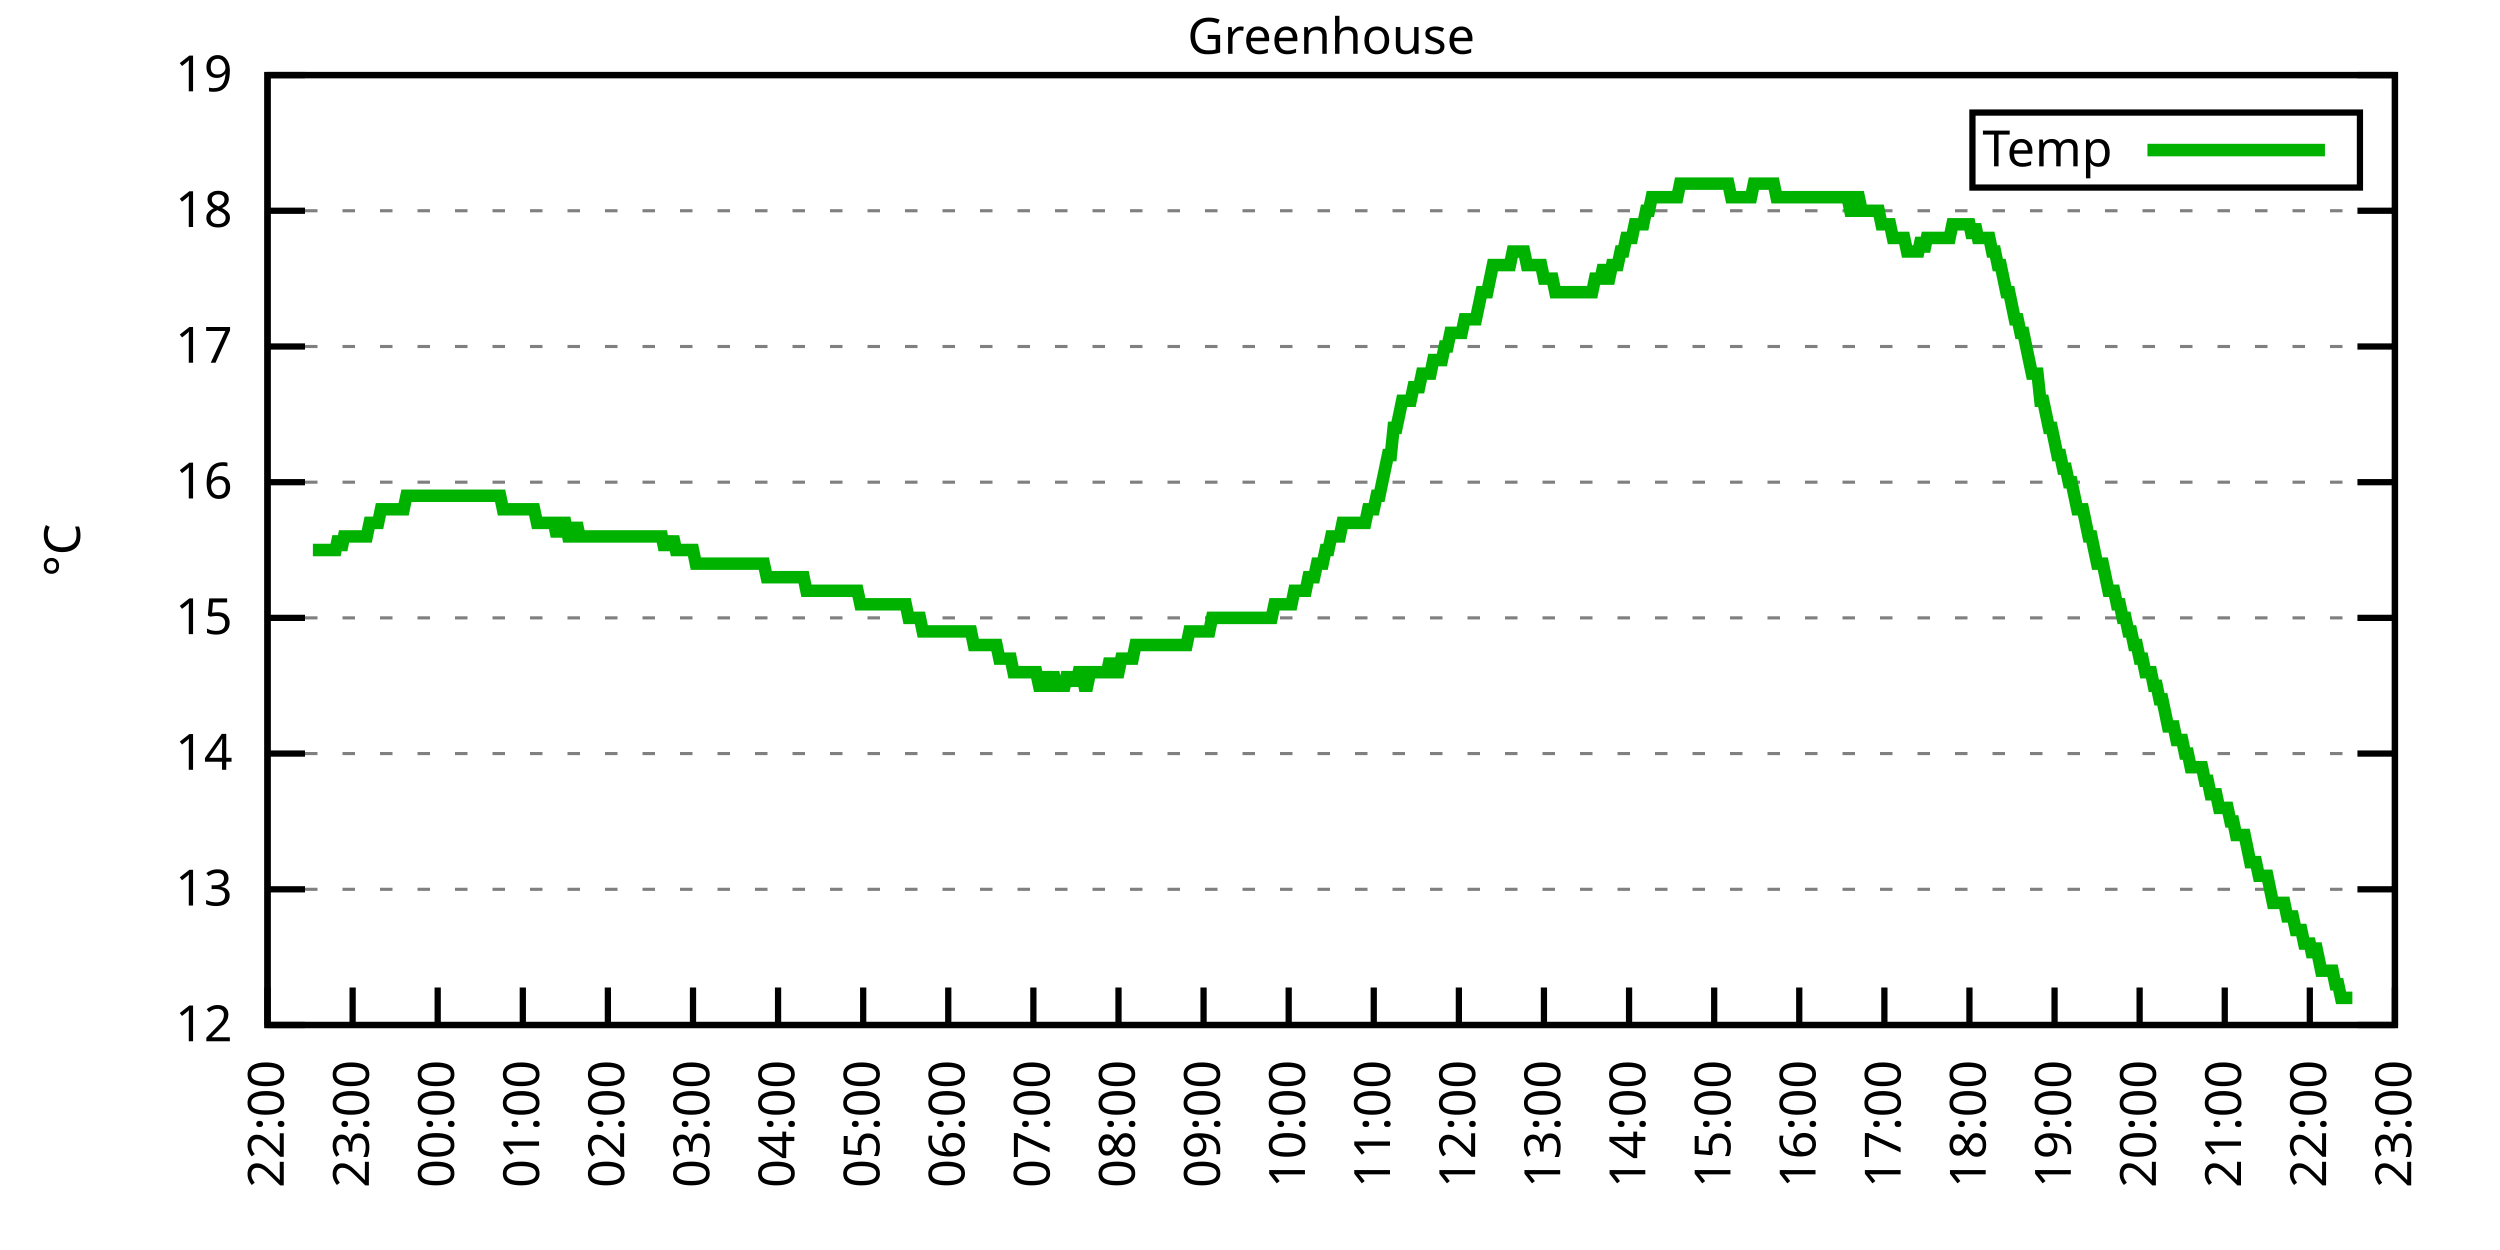
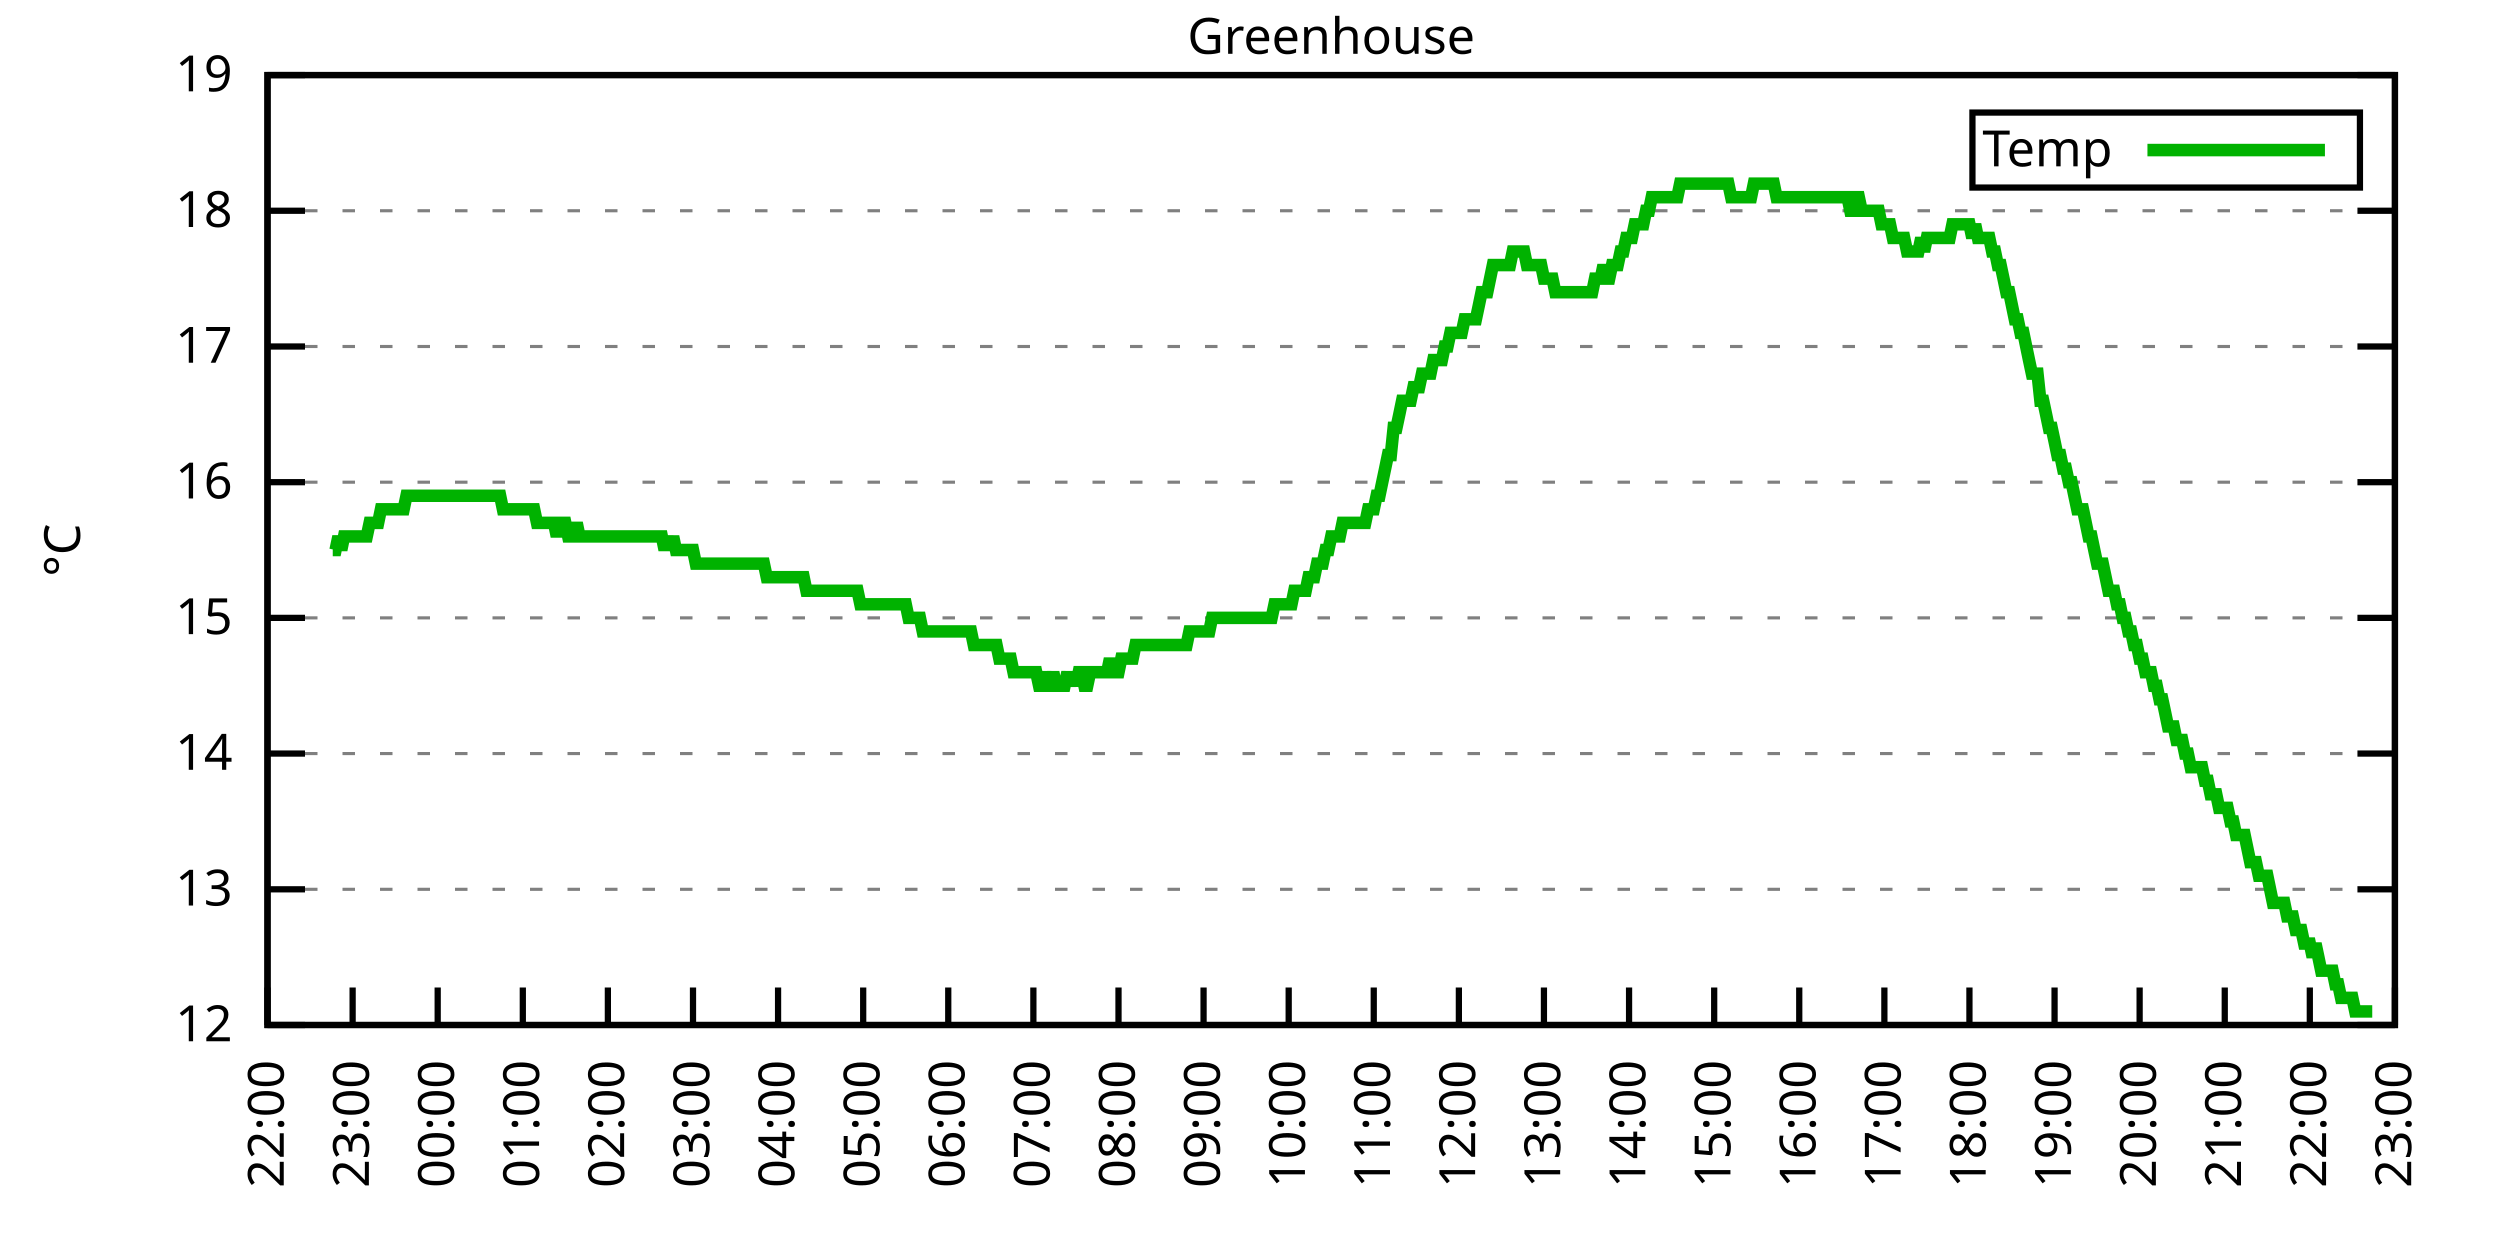
<svg xmlns="http://www.w3.org/2000/svg" xmlns:xlink="http://www.w3.org/1999/xlink" width="400" height="200" viewBox="0 0 400 200">
  <g id="gnuplot_canvas">
    <rect x="0" y="0" width="400" height="200" fill="none" />
    <defs>
      <circle id="gpDot" r="0.5" stroke-width="0.5" stroke="currentColor" />
      <path id="gpPt0" stroke-width="0.333" stroke="currentColor" d="M-1,0 h2 M0,-1 v2" />
      <path id="gpPt1" stroke-width="0.333" stroke="currentColor" d="M-1,-1 L1,1 M1,-1 L-1,1" />
      <path id="gpPt2" stroke-width="0.333" stroke="currentColor" d="M-1,0 L1,0 M0,-1 L0,1 M-1,-1 L1,1 M-1,1 L1,-1" />
      <rect id="gpPt3" stroke-width="0.333" stroke="currentColor" x="-1" y="-1" width="2" height="2" />
      <rect id="gpPt4" stroke-width="0.333" stroke="currentColor" fill="currentColor" x="-1" y="-1" width="2" height="2" />
      <circle id="gpPt5" stroke-width="0.333" stroke="currentColor" cx="0" cy="0" r="1" />
      <use xlink:href="#gpPt5" id="gpPt6" fill="currentColor" stroke="none" />
      <path id="gpPt7" stroke-width="0.333" stroke="currentColor" d="M0,-1.33 L-1.33,0.67 L1.33,0.67 z" />
      <use xlink:href="#gpPt7" id="gpPt8" fill="currentColor" stroke="none" />
      <use xlink:href="#gpPt7" id="gpPt9" stroke="currentColor" transform="rotate(180)" />
      <use xlink:href="#gpPt9" id="gpPt10" fill="currentColor" stroke="none" />
      <use xlink:href="#gpPt3" id="gpPt11" stroke="currentColor" transform="rotate(45)" />
      <use xlink:href="#gpPt11" id="gpPt12" fill="currentColor" stroke="none" />
      <path id="gpPt13" stroke-width="0.333" stroke="currentColor" d="M0,1.330 L1.265,0.411 L0.782,-1.067 L-0.782,-1.076 L-1.265,0.411 z" />
      <use xlink:href="#gpPt13" id="gpPt14" fill="currentColor" stroke="none" />
      <filter id="textbox" filterUnits="objectBoundingBox" x="0" y="0" height="1" width="1">
        <feFlood flood-color="white" flood-opacity="1" result="bgnd" />
        <feComposite in="SourceGraphic" in2="bgnd" operator="atop" />
      </filter>
      <filter id="greybox" filterUnits="objectBoundingBox" x="0" y="0" height="1" width="1">
        <feFlood flood-color="lightgrey" flood-opacity="1" result="grey" />
        <feComposite in="SourceGraphic" in2="grey" operator="atop" />
      </filter>
    </defs>
    <g fill="none" color="white" stroke="currentColor" stroke-width="1.00" stroke-linecap="butt" stroke-linejoin="miter">
</g>
    <g fill="none" color="black" stroke="currentColor" stroke-width="1.00" stroke-linecap="butt" stroke-linejoin="miter">
      <g stroke="none" shape-rendering="crispEdges">
        <polygon fill="rgb(255, 255, 255)" points="42.80,164.00 383.18,164.00 383.18,12.02 42.80,12.02 " />
      </g>
    </g>
    <g fill="none" color="black" stroke="currentColor" stroke-width="1.00" stroke-linecap="butt" stroke-linejoin="miter">
</g>
    <g fill="none" color="black" stroke="black" stroke-width="0.50" stroke-linecap="butt" stroke-linejoin="miter">
</g>
    <g fill="none" color="gray" stroke="currentColor" stroke-width="0.50" stroke-linecap="butt" stroke-linejoin="miter">
      <path stroke="gray" stroke-dasharray="2,4" class="gridline" d="M42.80,164.00 L383.19,164.00  " />
    </g>
    <g fill="none" color="gray" stroke="gray" stroke-width="1.00" stroke-linecap="butt" stroke-linejoin="miter">
</g>
    <g fill="none" color="black" stroke="currentColor" stroke-width="1.00" stroke-linecap="butt" stroke-linejoin="miter">
      <path stroke="black" d="M42.80,164.00 L48.80,164.00 M383.19,164.00 L377.19,164.00  " />
      <g transform="translate(37.20,166.60)" stroke="none" fill="black" font-family="Sans" font-size="8.00" text-anchor="end">
        <text>
          <tspan font-family="Sans"> 12</tspan>
        </text>
      </g>
    </g>
    <g fill="none" color="black" stroke="currentColor" stroke-width="1.00" stroke-linecap="butt" stroke-linejoin="miter">
</g>
    <g fill="none" color="black" stroke="black" stroke-width="0.50" stroke-linecap="butt" stroke-linejoin="miter">
</g>
    <g fill="none" color="gray" stroke="currentColor" stroke-width="0.50" stroke-linecap="butt" stroke-linejoin="miter">
      <path stroke="gray" stroke-dasharray="2,4" class="gridline" d="M42.80,142.29 L383.19,142.29  " />
    </g>
    <g fill="none" color="gray" stroke="gray" stroke-width="1.00" stroke-linecap="butt" stroke-linejoin="miter">
</g>
    <g fill="none" color="black" stroke="currentColor" stroke-width="1.00" stroke-linecap="butt" stroke-linejoin="miter">
      <path stroke="black" d="M42.80,142.29 L48.80,142.29 M383.19,142.29 L377.19,142.29  " />
      <g transform="translate(37.20,144.89)" stroke="none" fill="black" font-family="Sans" font-size="8.00" text-anchor="end">
        <text>
          <tspan font-family="Sans"> 13</tspan>
        </text>
      </g>
    </g>
    <g fill="none" color="black" stroke="currentColor" stroke-width="1.00" stroke-linecap="butt" stroke-linejoin="miter">
</g>
    <g fill="none" color="black" stroke="black" stroke-width="0.50" stroke-linecap="butt" stroke-linejoin="miter">
</g>
    <g fill="none" color="gray" stroke="currentColor" stroke-width="0.50" stroke-linecap="butt" stroke-linejoin="miter">
      <path stroke="gray" stroke-dasharray="2,4" class="gridline" d="M42.80,120.57 L383.19,120.57  " />
    </g>
    <g fill="none" color="gray" stroke="gray" stroke-width="1.00" stroke-linecap="butt" stroke-linejoin="miter">
</g>
    <g fill="none" color="black" stroke="currentColor" stroke-width="1.00" stroke-linecap="butt" stroke-linejoin="miter">
      <path stroke="black" d="M42.80,120.57 L48.80,120.57 M383.19,120.57 L377.19,120.57  " />
      <g transform="translate(37.20,123.17)" stroke="none" fill="black" font-family="Sans" font-size="8.00" text-anchor="end">
        <text>
          <tspan font-family="Sans"> 14</tspan>
        </text>
      </g>
    </g>
    <g fill="none" color="black" stroke="currentColor" stroke-width="1.00" stroke-linecap="butt" stroke-linejoin="miter">
</g>
    <g fill="none" color="black" stroke="black" stroke-width="0.50" stroke-linecap="butt" stroke-linejoin="miter">
</g>
    <g fill="none" color="gray" stroke="currentColor" stroke-width="0.50" stroke-linecap="butt" stroke-linejoin="miter">
      <path stroke="gray" stroke-dasharray="2,4" class="gridline" d="M42.80,98.86 L383.19,98.86  " />
    </g>
    <g fill="none" color="gray" stroke="gray" stroke-width="1.00" stroke-linecap="butt" stroke-linejoin="miter">
</g>
    <g fill="none" color="black" stroke="currentColor" stroke-width="1.00" stroke-linecap="butt" stroke-linejoin="miter">
      <path stroke="black" d="M42.80,98.86 L48.80,98.86 M383.19,98.86 L377.19,98.86  " />
      <g transform="translate(37.20,101.46)" stroke="none" fill="black" font-family="Sans" font-size="8.00" text-anchor="end">
        <text>
          <tspan font-family="Sans"> 15</tspan>
        </text>
      </g>
    </g>
    <g fill="none" color="black" stroke="currentColor" stroke-width="1.00" stroke-linecap="butt" stroke-linejoin="miter">
</g>
    <g fill="none" color="black" stroke="black" stroke-width="0.50" stroke-linecap="butt" stroke-linejoin="miter">
</g>
    <g fill="none" color="gray" stroke="currentColor" stroke-width="0.50" stroke-linecap="butt" stroke-linejoin="miter">
      <path stroke="gray" stroke-dasharray="2,4" class="gridline" d="M42.80,77.15 L383.19,77.15  " />
    </g>
    <g fill="none" color="gray" stroke="gray" stroke-width="1.00" stroke-linecap="butt" stroke-linejoin="miter">
</g>
    <g fill="none" color="black" stroke="currentColor" stroke-width="1.00" stroke-linecap="butt" stroke-linejoin="miter">
      <path stroke="black" d="M42.80,77.15 L48.80,77.15 M383.19,77.15 L377.19,77.15  " />
      <g transform="translate(37.20,79.75)" stroke="none" fill="black" font-family="Sans" font-size="8.00" text-anchor="end">
        <text>
          <tspan font-family="Sans"> 16</tspan>
        </text>
      </g>
    </g>
    <g fill="none" color="black" stroke="currentColor" stroke-width="1.00" stroke-linecap="butt" stroke-linejoin="miter">
</g>
    <g fill="none" color="black" stroke="black" stroke-width="0.50" stroke-linecap="butt" stroke-linejoin="miter">
</g>
    <g fill="none" color="gray" stroke="currentColor" stroke-width="0.50" stroke-linecap="butt" stroke-linejoin="miter">
      <path stroke="gray" stroke-dasharray="2,4" class="gridline" d="M42.80,55.44 L383.19,55.44  " />
    </g>
    <g fill="none" color="gray" stroke="gray" stroke-width="1.00" stroke-linecap="butt" stroke-linejoin="miter">
</g>
    <g fill="none" color="black" stroke="currentColor" stroke-width="1.00" stroke-linecap="butt" stroke-linejoin="miter">
      <path stroke="black" d="M42.80,55.44 L48.80,55.44 M383.19,55.44 L377.19,55.44  " />
      <g transform="translate(37.20,58.04)" stroke="none" fill="black" font-family="Sans" font-size="8.00" text-anchor="end">
        <text>
          <tspan font-family="Sans"> 17</tspan>
        </text>
      </g>
    </g>
    <g fill="none" color="black" stroke="currentColor" stroke-width="1.00" stroke-linecap="butt" stroke-linejoin="miter">
</g>
    <g fill="none" color="black" stroke="black" stroke-width="0.50" stroke-linecap="butt" stroke-linejoin="miter">
</g>
    <g fill="none" color="gray" stroke="currentColor" stroke-width="0.50" stroke-linecap="butt" stroke-linejoin="miter">
      <path stroke="gray" stroke-dasharray="2,4" class="gridline" d="M42.80,33.72 L383.19,33.72  " />
    </g>
    <g fill="none" color="gray" stroke="gray" stroke-width="1.00" stroke-linecap="butt" stroke-linejoin="miter">
</g>
    <g fill="none" color="black" stroke="currentColor" stroke-width="1.00" stroke-linecap="butt" stroke-linejoin="miter">
      <path stroke="black" d="M42.80,33.72 L48.80,33.72 M383.19,33.72 L377.19,33.72  " />
      <g transform="translate(37.20,36.32)" stroke="none" fill="black" font-family="Sans" font-size="8.00" text-anchor="end">
        <text>
          <tspan font-family="Sans"> 18</tspan>
        </text>
      </g>
    </g>
    <g fill="none" color="black" stroke="currentColor" stroke-width="1.00" stroke-linecap="butt" stroke-linejoin="miter">
</g>
    <g fill="none" color="black" stroke="black" stroke-width="0.50" stroke-linecap="butt" stroke-linejoin="miter">
</g>
    <g fill="none" color="gray" stroke="currentColor" stroke-width="0.50" stroke-linecap="butt" stroke-linejoin="miter">
      <path stroke="gray" stroke-dasharray="2,4" class="gridline" d="M42.80,12.01 L383.19,12.01  " />
    </g>
    <g fill="none" color="gray" stroke="gray" stroke-width="1.00" stroke-linecap="butt" stroke-linejoin="miter">
</g>
    <g fill="none" color="black" stroke="currentColor" stroke-width="1.00" stroke-linecap="butt" stroke-linejoin="miter">
      <path stroke="black" d="M42.80,12.01 L48.80,12.01 M383.19,12.01 L377.19,12.01  " />
      <g transform="translate(37.20,14.61)" stroke="none" fill="black" font-family="Sans" font-size="8.00" text-anchor="end">
        <text>
          <tspan font-family="Sans"> 19</tspan>
        </text>
      </g>
    </g>
    <g fill="none" color="black" stroke="currentColor" stroke-width="1.00" stroke-linecap="butt" stroke-linejoin="miter">
      <path stroke="black" d="M42.80,164.00 L42.80,158.00  " />
      <g transform="translate(45.40,169.60) rotate(270.00)" stroke="none" fill="black" font-family="Sans" font-size="8.00" text-anchor="end">
        <text>
          <tspan font-family="Sans">22:00</tspan>
        </text>
      </g>
    </g>
    <g fill="none" color="black" stroke="currentColor" stroke-width="1.00" stroke-linecap="butt" stroke-linejoin="miter">
      <path stroke="black" d="M56.42,164.00 L56.42,158.00  " />
      <g transform="translate(59.02,169.60) rotate(270.00)" stroke="none" fill="black" font-family="Sans" font-size="8.00" text-anchor="end">
        <text>
          <tspan font-family="Sans">23:00</tspan>
        </text>
      </g>
    </g>
    <g fill="none" color="black" stroke="currentColor" stroke-width="1.00" stroke-linecap="butt" stroke-linejoin="miter">
      <path stroke="black" d="M70.03,164.00 L70.03,158.00  " />
      <g transform="translate(72.63,169.60) rotate(270.00)" stroke="none" fill="black" font-family="Sans" font-size="8.00" text-anchor="end">
        <text>
          <tspan font-family="Sans">00:00</tspan>
        </text>
      </g>
    </g>
    <g fill="none" color="black" stroke="currentColor" stroke-width="1.00" stroke-linecap="butt" stroke-linejoin="miter">
      <path stroke="black" d="M83.65,164.00 L83.65,158.00  " />
      <g transform="translate(86.25,169.60) rotate(270.00)" stroke="none" fill="black" font-family="Sans" font-size="8.00" text-anchor="end">
        <text>
          <tspan font-family="Sans">01:00</tspan>
        </text>
      </g>
    </g>
    <g fill="none" color="black" stroke="currentColor" stroke-width="1.00" stroke-linecap="butt" stroke-linejoin="miter">
      <path stroke="black" d="M97.26,164.00 L97.26,158.00  " />
      <g transform="translate(99.86,169.60) rotate(270.00)" stroke="none" fill="black" font-family="Sans" font-size="8.00" text-anchor="end">
        <text>
          <tspan font-family="Sans">02:00</tspan>
        </text>
      </g>
    </g>
    <g fill="none" color="black" stroke="currentColor" stroke-width="1.00" stroke-linecap="butt" stroke-linejoin="miter">
      <path stroke="black" d="M110.88,164.00 L110.88,158.00  " />
      <g transform="translate(113.48,169.60) rotate(270.00)" stroke="none" fill="black" font-family="Sans" font-size="8.00" text-anchor="end">
        <text>
          <tspan font-family="Sans">03:00</tspan>
        </text>
      </g>
    </g>
    <g fill="none" color="black" stroke="currentColor" stroke-width="1.00" stroke-linecap="butt" stroke-linejoin="miter">
      <path stroke="black" d="M124.49,164.00 L124.49,158.00  " />
      <g transform="translate(127.09,169.60) rotate(270.00)" stroke="none" fill="black" font-family="Sans" font-size="8.00" text-anchor="end">
        <text>
          <tspan font-family="Sans">04:00</tspan>
        </text>
      </g>
    </g>
    <g fill="none" color="black" stroke="currentColor" stroke-width="1.00" stroke-linecap="butt" stroke-linejoin="miter">
      <path stroke="black" d="M138.11,164.00 L138.11,158.00  " />
      <g transform="translate(140.71,169.60) rotate(270.00)" stroke="none" fill="black" font-family="Sans" font-size="8.00" text-anchor="end">
        <text>
          <tspan font-family="Sans">05:00</tspan>
        </text>
      </g>
    </g>
    <g fill="none" color="black" stroke="currentColor" stroke-width="1.00" stroke-linecap="butt" stroke-linejoin="miter">
      <path stroke="black" d="M151.72,164.00 L151.72,158.00  " />
      <g transform="translate(154.32,169.60) rotate(270.00)" stroke="none" fill="black" font-family="Sans" font-size="8.00" text-anchor="end">
        <text>
          <tspan font-family="Sans">06:00</tspan>
        </text>
      </g>
    </g>
    <g fill="none" color="black" stroke="currentColor" stroke-width="1.00" stroke-linecap="butt" stroke-linejoin="miter">
      <path stroke="black" d="M165.34,164.00 L165.34,158.00  " />
      <g transform="translate(167.94,169.60) rotate(270.00)" stroke="none" fill="black" font-family="Sans" font-size="8.00" text-anchor="end">
        <text>
          <tspan font-family="Sans">07:00</tspan>
        </text>
      </g>
    </g>
    <g fill="none" color="black" stroke="currentColor" stroke-width="1.00" stroke-linecap="butt" stroke-linejoin="miter">
      <path stroke="black" d="M178.96,164.00 L178.96,158.00  " />
      <g transform="translate(181.56,169.60) rotate(270.00)" stroke="none" fill="black" font-family="Sans" font-size="8.00" text-anchor="end">
        <text>
          <tspan font-family="Sans">08:00</tspan>
        </text>
      </g>
    </g>
    <g fill="none" color="black" stroke="currentColor" stroke-width="1.00" stroke-linecap="butt" stroke-linejoin="miter">
      <path stroke="black" d="M192.57,164.00 L192.57,158.00  " />
      <g transform="translate(195.17,169.60) rotate(270.00)" stroke="none" fill="black" font-family="Sans" font-size="8.00" text-anchor="end">
        <text>
          <tspan font-family="Sans">09:00</tspan>
        </text>
      </g>
    </g>
    <g fill="none" color="black" stroke="currentColor" stroke-width="1.00" stroke-linecap="butt" stroke-linejoin="miter">
      <path stroke="black" d="M206.19,164.00 L206.19,158.00  " />
      <g transform="translate(208.79,169.60) rotate(270.00)" stroke="none" fill="black" font-family="Sans" font-size="8.00" text-anchor="end">
        <text>
          <tspan font-family="Sans">10:00</tspan>
        </text>
      </g>
    </g>
    <g fill="none" color="black" stroke="currentColor" stroke-width="1.00" stroke-linecap="butt" stroke-linejoin="miter">
      <path stroke="black" d="M219.80,164.00 L219.80,158.00  " />
      <g transform="translate(222.40,169.60) rotate(270.00)" stroke="none" fill="black" font-family="Sans" font-size="8.00" text-anchor="end">
        <text>
          <tspan font-family="Sans">11:00</tspan>
        </text>
      </g>
    </g>
    <g fill="none" color="black" stroke="currentColor" stroke-width="1.00" stroke-linecap="butt" stroke-linejoin="miter">
      <path stroke="black" d="M233.42,164.00 L233.42,158.00  " />
      <g transform="translate(236.02,169.60) rotate(270.00)" stroke="none" fill="black" font-family="Sans" font-size="8.00" text-anchor="end">
        <text>
          <tspan font-family="Sans">12:00</tspan>
        </text>
      </g>
    </g>
    <g fill="none" color="black" stroke="currentColor" stroke-width="1.00" stroke-linecap="butt" stroke-linejoin="miter">
      <path stroke="black" d="M247.03,164.00 L247.03,158.00  " />
      <g transform="translate(249.63,169.60) rotate(270.00)" stroke="none" fill="black" font-family="Sans" font-size="8.00" text-anchor="end">
        <text>
          <tspan font-family="Sans">13:00</tspan>
        </text>
      </g>
    </g>
    <g fill="none" color="black" stroke="currentColor" stroke-width="1.00" stroke-linecap="butt" stroke-linejoin="miter">
      <path stroke="black" d="M260.65,164.00 L260.65,158.00  " />
      <g transform="translate(263.25,169.60) rotate(270.00)" stroke="none" fill="black" font-family="Sans" font-size="8.00" text-anchor="end">
        <text>
          <tspan font-family="Sans">14:00</tspan>
        </text>
      </g>
    </g>
    <g fill="none" color="black" stroke="currentColor" stroke-width="1.00" stroke-linecap="butt" stroke-linejoin="miter">
      <path stroke="black" d="M274.27,164.00 L274.27,158.00  " />
      <g transform="translate(276.87,169.60) rotate(270.00)" stroke="none" fill="black" font-family="Sans" font-size="8.00" text-anchor="end">
        <text>
          <tspan font-family="Sans">15:00</tspan>
        </text>
      </g>
    </g>
    <g fill="none" color="black" stroke="currentColor" stroke-width="1.00" stroke-linecap="butt" stroke-linejoin="miter">
      <path stroke="black" d="M287.88,164.00 L287.88,158.00  " />
      <g transform="translate(290.48,169.60) rotate(270.00)" stroke="none" fill="black" font-family="Sans" font-size="8.00" text-anchor="end">
        <text>
          <tspan font-family="Sans">16:00</tspan>
        </text>
      </g>
    </g>
    <g fill="none" color="black" stroke="currentColor" stroke-width="1.00" stroke-linecap="butt" stroke-linejoin="miter">
      <path stroke="black" d="M301.50,164.00 L301.50,158.00  " />
      <g transform="translate(304.10,169.60) rotate(270.00)" stroke="none" fill="black" font-family="Sans" font-size="8.00" text-anchor="end">
        <text>
          <tspan font-family="Sans">17:00</tspan>
        </text>
      </g>
    </g>
    <g fill="none" color="black" stroke="currentColor" stroke-width="1.00" stroke-linecap="butt" stroke-linejoin="miter">
      <path stroke="black" d="M315.11,164.00 L315.11,158.00  " />
      <g transform="translate(317.71,169.60) rotate(270.00)" stroke="none" fill="black" font-family="Sans" font-size="8.00" text-anchor="end">
        <text>
          <tspan font-family="Sans">18:00</tspan>
        </text>
      </g>
    </g>
    <g fill="none" color="black" stroke="currentColor" stroke-width="1.00" stroke-linecap="butt" stroke-linejoin="miter">
      <path stroke="black" d="M328.73,164.00 L328.73,158.00  " />
      <g transform="translate(331.33,169.60) rotate(270.00)" stroke="none" fill="black" font-family="Sans" font-size="8.00" text-anchor="end">
        <text>
          <tspan font-family="Sans">19:00</tspan>
        </text>
      </g>
    </g>
    <g fill="none" color="black" stroke="currentColor" stroke-width="1.00" stroke-linecap="butt" stroke-linejoin="miter">
      <path stroke="black" d="M342.34,164.00 L342.34,158.00  " />
      <g transform="translate(344.94,169.60) rotate(270.00)" stroke="none" fill="black" font-family="Sans" font-size="8.00" text-anchor="end">
        <text>
          <tspan font-family="Sans">20:00</tspan>
        </text>
      </g>
    </g>
    <g fill="none" color="black" stroke="currentColor" stroke-width="1.00" stroke-linecap="butt" stroke-linejoin="miter">
      <path stroke="black" d="M355.96,164.00 L355.96,158.00  " />
      <g transform="translate(358.56,169.60) rotate(270.00)" stroke="none" fill="black" font-family="Sans" font-size="8.00" text-anchor="end">
        <text>
          <tspan font-family="Sans">21:00</tspan>
        </text>
      </g>
    </g>
    <g fill="none" color="black" stroke="currentColor" stroke-width="1.00" stroke-linecap="butt" stroke-linejoin="miter">
      <path stroke="black" d="M369.57,164.00 L369.57,158.00  " />
      <g transform="translate(372.17,169.60) rotate(270.00)" stroke="none" fill="black" font-family="Sans" font-size="8.00" text-anchor="end">
        <text>
          <tspan font-family="Sans">22:00</tspan>
        </text>
      </g>
    </g>
    <g fill="none" color="black" stroke="currentColor" stroke-width="1.00" stroke-linecap="butt" stroke-linejoin="miter">
      <path stroke="black" d="M383.19,164.00 L383.19,158.00  " />
      <g transform="translate(385.79,169.60) rotate(270.00)" stroke="none" fill="black" font-family="Sans" font-size="8.00" text-anchor="end">
        <text>
          <tspan font-family="Sans">23:00</tspan>
        </text>
      </g>
    </g>
    <g fill="none" color="black" stroke="currentColor" stroke-width="1.00" stroke-linecap="butt" stroke-linejoin="miter">
</g>
    <g fill="none" color="black" stroke="currentColor" stroke-width="1.00" stroke-linecap="butt" stroke-linejoin="miter">
      <path stroke="black" d="M42.80,12.01 L42.80,164.00 L383.19,164.00 L383.19,12.01 L42.80,12.01 Z  " />
    </g>
    <g fill="none" color="black" stroke="currentColor" stroke-width="1.00" stroke-linecap="butt" stroke-linejoin="miter">
</g>
    <g fill="none" color="black" stroke="currentColor" stroke-width="1.00" stroke-linecap="butt" stroke-linejoin="miter">
      <path stroke="black" d="M315.59,30.01 L315.59,18.01 L377.59,18.01 L377.59,30.01 L315.59,30.01 Z  " />
    </g>
    <g id="Greenhouse_plot_1">
      <g fill="none" color="white" stroke="black" stroke-width="2.00" stroke-linecap="butt" stroke-linejoin="miter">
</g>
      <g fill="none" color="black" stroke="currentColor" stroke-width="2.00" stroke-linecap="butt" stroke-linejoin="miter">
        <g transform="translate(337.99,26.61)" stroke="none" fill="black" font-family="Sans" font-size="8.00" text-anchor="end">
          <text>
            <tspan font-family="Sans">Temp</tspan>
          </text>
        </g>
      </g>
      <g fill="none" color="black" stroke="currentColor" stroke-width="2.00" stroke-linecap="butt" stroke-linejoin="miter">
-         <path stroke="rgb(  0, 178,   0)" d="M343.59,24.01 L371.99,24.01 M50.06,88.00 L50.52,88.00 L50.97,88.00 L51.42,88.00 L51.88,88.00 L52.33,88.00   L52.78,88.00 L53.24,88.00 L53.69,88.00 L54.15,85.83 L54.60,88.00 L55.05,85.83 L55.51,85.83 L55.96,85.83   L56.42,85.83 L56.87,85.83 L57.32,85.83 L57.78,85.83 L58.23,85.83 L58.68,85.83 L59.14,83.66 L59.59,83.66   L60.05,83.66 L60.50,83.66 L60.95,81.49 L61.41,81.49 L61.86,81.49 L62.32,81.49 L62.77,81.49 L63.22,81.49   L63.68,81.49 L64.13,81.49 L64.58,81.49 L65.04,79.32 L65.49,79.32 L65.95,79.32 L66.40,79.32 L66.85,79.32   L67.31,79.32 L67.76,79.32 L68.22,79.32 L68.67,79.32 L69.12,79.32 L69.58,79.32 L70.03,79.32 L70.49,79.32   L70.94,79.32 L71.39,79.32 L71.85,79.32 L72.30,79.32 L72.75,79.32 L73.21,79.32 L73.66,79.32 L74.12,79.32   L74.57,79.32 L75.02,79.32 L75.48,79.32 L75.93,79.32 L76.39,79.32 L76.84,79.32 L77.29,79.32 L77.75,79.32   L78.20,79.32 L78.65,79.32 L79.11,79.32 L79.56,79.32 L80.02,79.32 L80.47,81.49 L80.92,81.49 L81.38,81.49   L81.83,81.49 L82.29,81.49 L82.74,81.49 L83.19,81.49 L83.65,81.49 L84.10,81.49 L84.55,81.49 L85.01,81.49   L85.46,81.49 L85.92,83.66 L86.37,83.66 L86.82,83.66 L87.28,83.66 L87.73,83.66 L88.19,83.66 L88.64,83.66   L89.09,85.83 L89.55,83.66 L90.00,83.66 L90.45,83.66 L90.91,85.83 L91.36,85.83 L91.82,85.83 L92.27,83.66   L92.72,85.83 L93.18,85.83 L93.63,85.83 L94.09,85.83 L94.54,85.83 L94.99,85.83 L95.45,85.83 L95.90,85.83   L96.35,85.83 L96.81,85.83 L97.26,85.83 L97.72,85.83 L98.17,85.83 L98.62,85.83 L99.08,85.83 L99.53,85.83   L99.99,85.83 L100.44,85.83 L100.89,85.83 L101.35,85.83 L101.80,85.83 L102.25,85.83 L102.71,85.83 L103.16,85.83   L103.62,85.83 L104.07,85.83 L104.52,85.83 L104.98,85.83 L105.43,85.83 L105.89,85.83 L106.34,88.00 L106.79,85.83   L107.25,88.00 L107.70,85.83 L108.15,88.00 L108.61,88.00 L109.06,88.00 L109.52,88.00 L109.97,88.00 L110.42,88.00   L110.88,88.00 L111.33,90.18 L111.79,90.18 L112.24,90.18 L112.69,90.18 L113.15,90.18 L113.60,90.18 L114.05,90.18   L114.51,90.18 L114.96,90.18 L115.42,90.18 L115.87,90.18 L116.32,90.18 L116.78,90.18 L117.23,90.18 L117.69,90.18   L118.14,90.18 L118.59,90.18 L119.05,90.18 L119.50,90.18 L119.96,90.18 L120.41,90.18 L120.86,90.18 L121.32,90.18   L121.77,90.18 L122.22,90.18 L122.68,92.35 L123.13,92.35 L123.59,92.35 L124.04,92.35 L124.49,92.35 L124.95,92.35   L125.40,92.35 L125.86,92.35 L126.31,92.35 L126.76,92.35 L127.22,92.35 L127.67,92.35 L128.12,92.35 L128.58,92.35   L129.03,94.52 L129.49,94.52 L129.94,94.52 L130.39,94.52 L130.85,94.52 L131.30,94.52 L131.76,94.52 L132.21,94.52   L132.66,94.52 L133.12,94.52 L133.57,94.52 L134.02,94.52 L134.48,94.52 L134.93,94.52 L135.39,94.52 L135.84,94.52   L136.29,94.52 L136.75,94.52 L137.20,94.52 L137.66,96.69 L138.11,96.69 L138.56,96.69 L139.02,96.69 L139.47,96.69   L139.92,96.69 L140.38,96.69 L140.83,96.69 L141.29,96.69 L141.74,96.69 L142.19,96.69 L142.65,96.69 L143.10,96.69   L143.56,96.69 L144.01,96.69 L144.46,96.69 L144.92,96.69 L145.37,98.86 L145.82,98.86 L146.28,98.86 L146.73,98.86   L147.19,98.86 L147.64,101.03 L148.09,101.03 L148.55,101.03 L149.00,101.03 L149.46,101.03 L149.91,101.03 L150.36,101.03   L150.82,101.03 L151.27,101.03 L151.72,101.03 L152.18,101.03 L152.63,101.03 L153.09,101.03 L153.54,101.03 L153.99,101.03   L154.45,101.03 L154.90,101.03 L155.36,101.03 L155.81,103.20 L156.26,103.20 L156.72,103.20 L157.17,103.20 L157.62,103.20   L158.08,103.20 L158.53,103.20 L158.99,103.20 L159.44,103.20 L159.89,105.38 L160.35,105.38 L160.80,105.38 L161.26,105.38   L161.71,105.38 L162.16,107.55 L162.62,107.55 L163.07,107.55 L163.52,107.55 L163.98,107.55 L164.43,107.55 L164.89,107.55   L165.34,107.55 L165.79,107.55 L166.25,109.72 L166.70,109.72 L167.16,107.55 L167.61,109.72 L168.06,109.72 L168.52,107.55   L168.97,109.72 L169.43,109.72 L169.88,109.72 L170.33,109.72 L170.79,107.55 L171.24,109.72 L171.69,107.55 L172.15,109.72   L172.60,107.55 L173.06,107.55 L173.51,109.72 L173.96,109.72 L174.42,107.55 L174.87,107.55 L175.33,107.55 L175.78,107.55   L176.23,107.55 L176.69,107.55 L177.14,107.55 L177.59,105.38 L178.05,107.55 L178.50,107.55 L178.96,107.55 L179.41,105.38   L179.86,105.38 L180.32,105.38 L180.77,105.38 L181.23,105.38 L181.68,103.20 L182.13,103.20 L182.59,103.20 L183.04,103.20   L183.49,103.20 L183.95,103.20 L184.40,103.20 L184.86,103.20 L185.31,103.20 L185.76,103.20 L186.22,103.20 L186.67,103.20   L187.13,103.20 L187.58,103.20 L188.03,103.20 L188.49,103.20 L188.94,103.20 L189.39,103.20 L189.85,103.20 L190.30,101.03   L190.76,101.03 L191.21,101.03 L191.66,101.03 L192.12,101.03 L192.57,101.03 L193.03,101.03 L193.48,101.03 L193.93,98.86   L194.39,98.86 L194.84,98.86 L195.29,98.86 L195.75,98.86 L196.20,98.86 L196.66,98.86 L197.11,98.86 L197.56,98.86   L198.02,98.86 L198.47,98.86 L198.93,98.86 L199.38,98.86 L199.83,98.86 L200.29,98.86 L200.74,98.86 L201.19,98.86   L201.65,98.86 L202.10,98.86 L202.56,98.86 L203.01,98.86 L203.46,98.86 L203.92,96.69 L204.37,96.69 L204.83,96.69   L205.28,96.69 L205.73,96.69 L206.19,96.69 L206.64,96.69 L207.09,94.52 L207.55,94.52 L208.00,94.52 L208.46,94.52   L208.91,94.52 L209.36,92.35 L209.82,92.35 L210.27,92.35 L210.73,90.18 L211.18,90.18 L211.63,90.18 L212.09,88.00   L212.54,88.00 L213.00,85.83 L213.45,85.83 L213.90,85.83 L214.36,85.83 L214.81,83.66 L215.26,83.66 L215.72,83.66   L216.17,83.66 L216.63,83.66 L217.08,83.66 L217.53,83.66 L217.99,83.66 L218.44,83.66 L218.90,81.49 L219.35,81.49   L219.80,81.49 L220.26,79.32 L220.71,79.32 L221.16,77.15 L221.62,74.98 L222.07,72.81 L222.53,72.81 L222.98,68.46   L223.43,68.46 L223.89,66.29 L224.34,64.12 L224.80,64.12 L225.25,64.12 L225.70,64.12 L226.16,61.95 L226.61,61.95   L227.06,61.95 L227.52,59.78 L227.97,59.78 L228.43,59.78 L228.88,59.78 L229.33,57.61 L229.79,57.61 L230.24,57.61   L230.70,57.61 L231.15,55.44 L231.60,55.44 L232.06,53.26 L232.51,53.26 L232.96,53.26 L233.42,53.26 L233.87,53.26   L234.33,51.09 L234.78,51.09 L235.23,51.09 L235.69,51.09 L236.14,51.09 L236.60,48.92 L237.05,46.75 L237.50,46.75   L237.96,46.75 L238.41,44.58 L238.86,42.41 L239.32,42.41 L239.77,42.41 L240.23,42.41 L240.68,42.41 L241.13,42.41   L241.59,42.41 L242.04,40.24 L242.50,40.24 L242.95,40.24 L243.40,40.24 L243.86,40.24 L244.31,42.41 L244.76,42.41   L245.22,42.41 L245.67,42.41 L246.13,42.41 L246.58,42.41 L247.03,44.58 L247.49,44.58 L247.94,44.58 L248.40,44.58   L248.85,46.75 L249.30,46.75 L249.76,46.75 L250.21,46.75 L250.66,46.75 L251.12,46.75 L251.57,46.75 L252.03,46.75   L252.48,46.75 L252.93,46.75 L253.39,46.75 L253.84,46.75 L254.30,46.75 L254.75,46.75 L255.20,44.58 L255.66,44.58   L256.11,44.58 L256.56,42.41 L257.02,44.58 L257.47,44.58 L257.93,42.41 L258.38,42.41 L258.83,42.41 L259.29,40.24   L259.74,40.24 L260.20,38.07 L260.65,38.07 L261.10,38.07 L261.56,35.89 L262.01,35.89 L262.47,35.89 L262.92,35.89   L263.37,33.72 L263.83,33.72 L264.28,31.55 L264.73,31.55 L265.19,31.55 L265.64,31.55 L266.10,31.55 L266.55,31.55   L267.00,31.55 L267.46,31.55 L267.91,31.55 L268.37,31.55 L268.82,29.38 L269.27,29.38 L269.73,29.38 L270.18,29.38   L270.63,29.38 L271.09,29.38 L271.54,29.38 L272.00,29.38 L272.45,29.38 L272.90,29.38 L273.36,29.38 L273.81,29.38   L274.27,29.38 L274.72,29.38 L275.17,29.38 L275.63,29.38 L276.08,29.38 L276.53,29.38 L276.99,31.55 L277.44,31.55   L277.90,31.55 L278.35,31.55 L278.80,31.55 L279.26,31.55 L279.71,31.55 L280.17,31.55 L280.62,29.38 L281.07,29.38   L281.53,29.38 L281.98,29.38 L282.43,29.38 L282.89,29.38 L283.34,29.38 L283.80,29.38 L284.25,31.55 L284.70,31.55   L285.16,31.55 L285.61,31.55 L286.07,31.55 L286.52,31.55 L286.97,31.55 L287.43,31.55 L287.88,31.55 L288.33,31.55   L288.79,31.55 L289.24,31.55 L289.70,31.55 L290.15,31.55 L290.60,31.55 L291.06,31.55 L291.51,31.55 L291.97,31.55   L292.42,31.55 L292.87,31.55 L293.33,31.55 L293.78,31.55 L294.23,31.55 L294.69,31.55 L295.14,31.55 L295.60,31.55   L296.05,33.72 L296.50,33.72 L296.96,31.55 L297.41,31.55 L297.87,33.72 L298.32,33.72 L298.77,33.72 L299.23,33.72   L299.68,33.72 L300.13,33.72 L300.59,33.72 L301.04,35.89 L301.50,35.89 L301.95,35.89 L302.40,35.89 L302.86,38.07   L303.31,38.07 L303.77,38.07 L304.22,38.07 L304.67,38.07 L305.13,40.24 L305.58,40.24 L306.03,40.24 L306.49,40.24   L306.94,40.24 L307.40,38.07 L307.85,40.24 L308.30,38.07 L308.76,38.07 L309.21,38.07 L309.67,38.07 L310.12,38.07   L310.57,38.07 L311.03,38.07 L311.48,38.07 L311.94,38.07 L312.39,35.89 L312.84,35.89 L313.30,35.89 L313.75,35.89   L314.20,35.89 L314.66,35.89 L315.11,35.89 L315.57,38.07 L316.02,35.89 L316.47,38.07 L316.93,38.07 L317.38,38.07   L317.84,38.07 L318.29,38.07 L318.74,40.24 L319.20,40.24 L319.65,42.41 L320.10,42.41 L320.56,44.58 L321.01,46.75   L321.47,46.75 L321.92,48.92 L322.37,51.09 L322.83,51.09 L323.28,53.26 L323.74,53.26 L324.19,55.44 L324.64,57.61   L325.10,59.78 L325.55,59.78 L326.00,59.78 L326.46,64.12 L326.91,64.12 L327.37,66.29 L327.82,68.46 L328.27,68.46   L328.73,70.63 L329.18,72.81 L329.64,72.81 L330.09,74.98 L330.54,74.98 L331.00,77.15 L331.45,77.15 L331.90,79.32   L332.36,81.49 L332.81,81.49 L333.27,81.49 L333.72,83.66 L334.17,85.83 L334.63,85.83 L335.08,88.00 L335.54,90.18   L335.99,90.18 L336.44,90.18 L336.90,92.35 L337.35,94.52 L337.80,94.52 L338.26,94.52 L338.71,96.69 L339.17,96.69   L339.62,98.86 L340.07,98.86 L340.53,101.03 L340.98,101.03 L341.44,103.20 L341.89,103.20 L342.34,105.38 L342.80,105.38   L343.25,107.55 L343.70,107.55 L344.16,107.55 L344.61,109.72 L345.07,109.72 L345.52,111.89 L345.97,111.89 L346.43,114.06   L346.88,116.23 L347.34,116.23 L347.79,116.23 L348.24,118.40 L348.70,118.40 L349.15,118.40 L349.60,120.57 L350.06,120.57   L350.51,122.75 L350.97,122.75 L351.42,122.75 L351.87,122.75 L352.33,122.75 L352.78,124.92 L353.24,124.92 L353.69,127.09   L354.14,127.09 L354.60,127.09 L355.05,129.26 L355.50,129.26 L355.96,129.26 L356.41,129.26 L356.87,131.43 L357.32,131.43   L357.77,133.60 L358.23,133.60 L358.68,133.60 L359.14,133.60 L359.59,135.77 L360.04,137.94 L360.50,137.94 L360.95,137.94   L361.41,140.12 L361.86,140.12 L362.31,140.12 L362.77,140.12 L363.22,142.29 L363.67,144.46 L364.13,144.46 L364.58,144.46   L365.04,144.46 L365.49,144.46 L365.94,146.63 L366.40,146.63 L366.85,146.63 L367.31,148.80 L367.76,148.80 L368.21,148.80   L368.67,150.97 L369.12,150.97 L369.57,150.97 L370.03,153.14 L370.48,150.97 L370.94,153.14 L371.39,155.31 L371.84,155.31   L372.30,155.31 L372.75,155.31 L373.21,155.31 L373.66,157.49 L374.11,157.49 L374.57,159.66 L375.02,159.66 L375.47,159.66   L375.93,159.66 L376.38,159.66  " />
+         <path stroke="rgb(  0, 178,   0)" d="M343.59,24.01 L371.99,24.01 M53.24,88.00 L53.69,88.00 L54.15,85.83 L54.60,88.00 L55.05,85.83 L55.51,85.83   L55.96,85.83 L56.42,85.83 L56.87,85.83 L57.32,85.83 L57.78,85.83 L58.23,85.83 L58.68,85.83 L59.14,83.66   L59.59,83.66 L60.05,83.66 L60.50,83.66 L60.95,81.49 L61.41,81.49 L61.86,81.49 L62.32,81.49 L62.77,81.49   L63.22,81.49 L63.68,81.49 L64.13,81.49 L64.58,81.49 L65.04,79.32 L65.49,79.32 L65.95,79.32 L66.40,79.32   L66.85,79.32 L67.31,79.32 L67.76,79.32 L68.22,79.32 L68.67,79.32 L69.12,79.32 L69.58,79.32 L70.03,79.32   L70.49,79.32 L70.94,79.32 L71.39,79.32 L71.85,79.32 L72.30,79.32 L72.75,79.32 L73.21,79.32 L73.66,79.32   L74.12,79.32 L74.57,79.32 L75.02,79.32 L75.48,79.32 L75.93,79.32 L76.39,79.32 L76.84,79.32 L77.29,79.32   L77.75,79.32 L78.20,79.32 L78.65,79.32 L79.11,79.32 L79.56,79.32 L80.02,79.32 L80.47,81.49 L80.92,81.49   L81.38,81.49 L81.83,81.49 L82.29,81.49 L82.74,81.49 L83.19,81.49 L83.65,81.49 L84.10,81.49 L84.55,81.49   L85.01,81.49 L85.46,81.49 L85.92,83.66 L86.37,83.66 L86.82,83.66 L87.28,83.66 L87.73,83.66 L88.19,83.66   L88.64,83.66 L89.09,85.83 L89.55,83.66 L90.00,83.66 L90.45,83.66 L90.91,85.83 L91.36,85.83 L91.82,85.83   L92.27,83.66 L92.72,85.83 L93.18,85.83 L93.63,85.83 L94.09,85.83 L94.54,85.83 L94.99,85.83 L95.45,85.83   L95.90,85.83 L96.35,85.83 L96.81,85.83 L97.26,85.83 L97.72,85.83 L98.17,85.83 L98.62,85.83 L99.08,85.83   L99.53,85.83 L99.99,85.83 L100.44,85.83 L100.89,85.83 L101.35,85.83 L101.80,85.83 L102.25,85.83 L102.71,85.83   L103.16,85.83 L103.62,85.83 L104.07,85.83 L104.52,85.83 L104.98,85.83 L105.43,85.83 L105.89,85.83 L106.34,88.00   L106.79,85.83 L107.25,88.00 L107.70,85.83 L108.15,88.00 L108.61,88.00 L109.06,88.00 L109.52,88.00 L109.97,88.00   L110.42,88.00 L110.88,88.00 L111.33,90.18 L111.79,90.18 L112.24,90.18 L112.69,90.18 L113.15,90.18 L113.60,90.18   L114.05,90.18 L114.51,90.18 L114.96,90.18 L115.42,90.18 L115.87,90.18 L116.32,90.18 L116.78,90.18 L117.23,90.18   L117.69,90.18 L118.14,90.18 L118.59,90.18 L119.05,90.18 L119.50,90.18 L119.96,90.18 L120.41,90.18 L120.86,90.18   L121.32,90.18 L121.77,90.18 L122.22,90.18 L122.68,92.35 L123.13,92.35 L123.59,92.35 L124.04,92.35 L124.49,92.35   L124.95,92.35 L125.40,92.35 L125.86,92.35 L126.31,92.35 L126.76,92.35 L127.22,92.35 L127.67,92.35 L128.12,92.35   L128.58,92.35 L129.03,94.52 L129.49,94.52 L129.94,94.52 L130.39,94.52 L130.85,94.52 L131.30,94.52 L131.76,94.52   L132.21,94.52 L132.66,94.52 L133.12,94.52 L133.57,94.52 L134.02,94.52 L134.48,94.52 L134.93,94.52 L135.39,94.52   L135.84,94.52 L136.29,94.52 L136.75,94.52 L137.20,94.52 L137.66,96.69 L138.11,96.69 L138.56,96.69 L139.02,96.69   L139.47,96.69 L139.92,96.69 L140.38,96.69 L140.83,96.69 L141.29,96.69 L141.74,96.69 L142.19,96.69 L142.65,96.69   L143.10,96.69 L143.56,96.69 L144.01,96.69 L144.46,96.69 L144.92,96.69 L145.37,98.86 L145.82,98.86 L146.28,98.86   L146.73,98.86 L147.19,98.86 L147.64,101.03 L148.09,101.03 L148.55,101.03 L149.00,101.03 L149.46,101.03 L149.91,101.03   L150.36,101.03 L150.82,101.03 L151.27,101.03 L151.72,101.03 L152.18,101.03 L152.63,101.03 L153.09,101.03 L153.54,101.03   L153.99,101.03 L154.45,101.03 L154.90,101.03 L155.36,101.03 L155.81,103.20 L156.26,103.20 L156.72,103.20 L157.17,103.20   L157.62,103.20 L158.08,103.20 L158.53,103.20 L158.99,103.20 L159.44,103.20 L159.89,105.38 L160.35,105.38 L160.80,105.38   L161.26,105.38 L161.71,105.38 L162.16,107.55 L162.62,107.55 L163.07,107.55 L163.52,107.55 L163.98,107.55 L164.43,107.55   L164.89,107.55 L165.34,107.55 L165.79,107.55 L166.25,109.72 L166.70,109.72 L167.16,107.55 L167.61,109.72 L168.06,109.72   L168.52,107.55 L168.97,109.72 L169.43,109.72 L169.88,109.72 L170.33,109.72 L170.79,107.55 L171.24,109.72 L171.69,107.55   L172.15,109.72 L172.60,107.55 L173.06,107.55 L173.51,109.72 L173.96,109.72 L174.42,107.55 L174.87,107.55 L175.33,107.55   L175.78,107.55 L176.23,107.55 L176.69,107.55 L177.14,107.55 L177.59,105.38 L178.05,107.55 L178.50,107.55 L178.96,107.55   L179.41,105.38 L179.86,105.38 L180.32,105.38 L180.77,105.38 L181.23,105.38 L181.68,103.20 L182.13,103.20 L182.59,103.20   L183.04,103.20 L183.49,103.20 L183.95,103.20 L184.40,103.20 L184.86,103.20 L185.31,103.20 L185.76,103.20 L186.22,103.20   L186.67,103.20 L187.13,103.20 L187.58,103.20 L188.03,103.20 L188.49,103.20 L188.94,103.20 L189.39,103.20 L189.85,103.20   L190.30,101.03 L190.76,101.03 L191.21,101.03 L191.66,101.03 L192.12,101.03 L192.57,101.03 L193.03,101.03 L193.48,101.03   L193.93,98.86 L194.39,98.86 L194.84,98.86 L195.29,98.86 L195.75,98.86 L196.20,98.86 L196.66,98.86 L197.11,98.86   L197.56,98.86 L198.02,98.86 L198.47,98.86 L198.93,98.86 L199.38,98.86 L199.83,98.86 L200.29,98.86 L200.74,98.86   L201.19,98.86 L201.65,98.86 L202.10,98.86 L202.56,98.86 L203.01,98.86 L203.46,98.86 L203.92,96.69 L204.37,96.69   L204.83,96.69 L205.28,96.69 L205.73,96.69 L206.19,96.69 L206.64,96.69 L207.09,94.52 L207.55,94.52 L208.00,94.52   L208.46,94.52 L208.91,94.52 L209.36,92.35 L209.82,92.35 L210.27,92.35 L210.73,90.18 L211.18,90.18 L211.63,90.18   L212.09,88.00 L212.54,88.00 L213.00,85.83 L213.45,85.83 L213.90,85.83 L214.36,85.83 L214.81,83.66 L215.26,83.66   L215.72,83.66 L216.17,83.66 L216.63,83.66 L217.08,83.66 L217.53,83.66 L217.99,83.66 L218.44,83.66 L218.90,81.49   L219.35,81.49 L219.80,81.49 L220.26,79.32 L220.71,79.32 L221.16,77.15 L221.62,74.98 L222.07,72.81 L222.53,72.81   L222.98,68.46 L223.43,68.46 L223.89,66.29 L224.34,64.12 L224.80,64.12 L225.25,64.12 L225.70,64.12 L226.16,61.95   L226.61,61.95 L227.06,61.95 L227.52,59.78 L227.97,59.78 L228.43,59.78 L228.88,59.78 L229.33,57.61 L229.79,57.61   L230.24,57.61 L230.70,57.61 L231.15,55.44 L231.60,55.44 L232.06,53.26 L232.51,53.26 L232.96,53.26 L233.42,53.26   L233.87,53.26 L234.33,51.09 L234.78,51.09 L235.23,51.09 L235.69,51.09 L236.14,51.09 L236.60,48.92 L237.05,46.75   L237.50,46.75 L237.96,46.75 L238.41,44.58 L238.86,42.41 L239.32,42.41 L239.77,42.41 L240.23,42.41 L240.68,42.41   L241.13,42.41 L241.59,42.41 L242.04,40.24 L242.50,40.24 L242.95,40.24 L243.40,40.24 L243.86,40.24 L244.31,42.41   L244.76,42.41 L245.22,42.41 L245.67,42.41 L246.13,42.41 L246.58,42.41 L247.03,44.58 L247.49,44.58 L247.94,44.58   L248.40,44.58 L248.85,46.75 L249.30,46.75 L249.76,46.75 L250.21,46.75 L250.66,46.75 L251.12,46.75 L251.57,46.75   L252.03,46.75 L252.48,46.75 L252.93,46.75 L253.39,46.75 L253.84,46.75 L254.30,46.75 L254.75,46.75 L255.20,44.58   L255.66,44.58 L256.11,44.58 L256.56,42.41 L257.02,44.58 L257.47,44.58 L257.93,42.41 L258.38,42.41 L258.83,42.41   L259.29,40.24 L259.74,40.24 L260.20,38.07 L260.65,38.07 L261.10,38.07 L261.56,35.89 L262.01,35.89 L262.47,35.89   L262.92,35.89 L263.37,33.72 L263.83,33.72 L264.28,31.55 L264.73,31.55 L265.19,31.55 L265.64,31.55 L266.10,31.55   L266.55,31.55 L267.00,31.55 L267.46,31.55 L267.91,31.55 L268.37,31.55 L268.82,29.38 L269.27,29.38 L269.73,29.38   L270.18,29.38 L270.63,29.38 L271.09,29.38 L271.54,29.38 L272.00,29.38 L272.45,29.38 L272.90,29.38 L273.36,29.38   L273.81,29.38 L274.27,29.38 L274.72,29.38 L275.17,29.38 L275.63,29.38 L276.08,29.38 L276.53,29.38 L276.99,31.55   L277.44,31.55 L277.90,31.55 L278.35,31.55 L278.80,31.55 L279.26,31.55 L279.71,31.55 L280.17,31.55 L280.62,29.38   L281.07,29.38 L281.53,29.38 L281.98,29.38 L282.43,29.38 L282.89,29.38 L283.34,29.38 L283.80,29.38 L284.25,31.55   L284.70,31.55 L285.16,31.55 L285.61,31.55 L286.07,31.55 L286.52,31.55 L286.97,31.55 L287.43,31.55 L287.88,31.55   L288.33,31.55 L288.79,31.55 L289.24,31.55 L289.70,31.55 L290.15,31.55 L290.60,31.55 L291.06,31.55 L291.51,31.55   L291.97,31.55 L292.42,31.55 L292.87,31.55 L293.33,31.55 L293.78,31.55 L294.23,31.55 L294.69,31.55 L295.14,31.55   L295.60,31.55 L296.05,33.72 L296.50,33.72 L296.96,31.55 L297.41,31.55 L297.87,33.72 L298.32,33.72 L298.77,33.72   L299.23,33.72 L299.68,33.72 L300.13,33.72 L300.59,33.72 L301.04,35.89 L301.50,35.89 L301.95,35.89 L302.40,35.89   L302.86,38.07 L303.31,38.07 L303.77,38.07 L304.22,38.07 L304.67,38.07 L305.13,40.24 L305.58,40.24 L306.03,40.24   L306.49,40.24 L306.94,40.24 L307.40,38.07 L307.85,40.24 L308.30,38.07 L308.76,38.07 L309.21,38.07 L309.67,38.07   L310.12,38.07 L310.57,38.07 L311.03,38.07 L311.48,38.07 L311.94,38.07 L312.39,35.89 L312.84,35.89 L313.30,35.89   L313.75,35.89 L314.20,35.89 L314.66,35.89 L315.11,35.89 L315.57,38.07 L316.02,35.89 L316.47,38.07 L316.93,38.07   L317.38,38.07 L317.84,38.07 L318.29,38.07 L318.74,40.24 L319.20,40.24 L319.65,42.41 L320.10,42.41 L320.56,44.58   L321.01,46.75 L321.47,46.75 L321.92,48.92 L322.37,51.09 L322.83,51.09 L323.28,53.26 L323.74,53.26 L324.19,55.44   L324.64,57.61 L325.10,59.78 L325.55,59.78 L326.00,59.78 L326.46,64.12 L326.91,64.12 L327.37,66.29 L327.82,68.46   L328.27,68.46 L328.73,70.63 L329.18,72.81 L329.64,72.81 L330.09,74.98 L330.54,74.98 L331.00,77.15 L331.45,77.15   L331.90,79.32 L332.36,81.49 L332.81,81.49 L333.27,81.49 L333.72,83.66 L334.17,85.83 L334.63,85.83 L335.08,88.00   L335.54,90.18 L335.99,90.18 L336.44,90.18 L336.90,92.35 L337.35,94.52 L337.80,94.52 L338.26,94.52 L338.71,96.69   L339.17,96.69 L339.62,98.86 L340.07,98.86 L340.53,101.03 L340.98,101.03 L341.44,103.20 L341.89,103.20 L342.34,105.38   L342.80,105.38 L343.25,107.55 L343.70,107.55 L344.16,107.55 L344.61,109.72 L345.07,109.72 L345.52,111.89 L345.97,111.89   L346.43,114.06 L346.88,116.23 L347.34,116.23 L347.79,116.23 L348.24,118.40 L348.70,118.40 L349.15,118.40 L349.60,120.57   L350.06,120.57 L350.51,122.75 L350.97,122.75 L351.42,122.75 L351.87,122.75 L352.33,122.75 L352.78,124.92 L353.24,124.92   L353.69,127.09 L354.14,127.09 L354.60,127.09 L355.05,129.26 L355.50,129.26 L355.96,129.26 L356.41,129.26 L356.87,131.43   L357.32,131.43 L357.77,133.60 L358.23,133.60 L358.68,133.60 L359.14,133.60 L359.59,135.77 L360.04,137.94 L360.50,137.94   L360.95,137.94 L361.41,140.12 L361.86,140.12 L362.31,140.12 L362.77,140.12 L363.22,142.29 L363.67,144.46 L364.13,144.46   L364.58,144.46 L365.04,144.46 L365.49,144.46 L365.94,146.63 L366.40,146.63 L366.85,146.63 L367.31,148.80 L367.76,148.80   L368.21,148.80 L368.67,150.97 L369.12,150.97 L369.57,150.97 L370.03,153.14 L370.48,150.97 L370.94,153.14 L371.39,155.31   L371.84,155.31 L372.30,155.31 L372.75,155.31 L373.21,155.31 L373.66,157.49 L374.11,157.49 L374.57,159.66 L375.02,159.66   L375.47,159.66 L375.93,159.66 L376.38,159.66 L376.84,161.83 L377.29,161.83 L377.74,161.83 L378.20,161.83 L378.65,161.83   L379.11,161.83 L379.56,161.83  " />
      </g>
    </g>
    <g fill="none" color="black" stroke="currentColor" stroke-width="2.00" stroke-linecap="butt" stroke-linejoin="miter">
</g>
    <g fill="none" color="black" stroke="black" stroke-width="1.00" stroke-linecap="butt" stroke-linejoin="miter">
</g>
    <g fill="none" color="black" stroke="currentColor" stroke-width="1.00" stroke-linecap="butt" stroke-linejoin="miter">
      <path stroke="black" d="M42.80,12.01 L42.80,164.00 L383.19,164.00 L383.19,12.01 L42.80,12.01 Z  " />
      <g transform="translate(12.80,88.01) rotate(270.00)" stroke="none" fill="black" font-family="Sans" font-size="8.00" text-anchor="middle">
        <text>
          <tspan font-family="Sans">°C</tspan>
        </text>
      </g>
    </g>
    <g fill="none" color="black" stroke="currentColor" stroke-width="1.00" stroke-linecap="butt" stroke-linejoin="miter">
</g>
    <g fill="none" color="black" stroke="currentColor" stroke-width="1.00" stroke-linecap="butt" stroke-linejoin="miter">
      <g transform="translate(212.99,8.61)" stroke="none" fill="black" font-family="Sans" font-size="8.00" text-anchor="middle">
        <text>
          <tspan font-family="Sans">Greenhouse</tspan>
        </text>
      </g>
    </g>
    <g fill="none" color="black" stroke="currentColor" stroke-width="1.00" stroke-linecap="butt" stroke-linejoin="miter">
</g>
  </g>
</svg>
